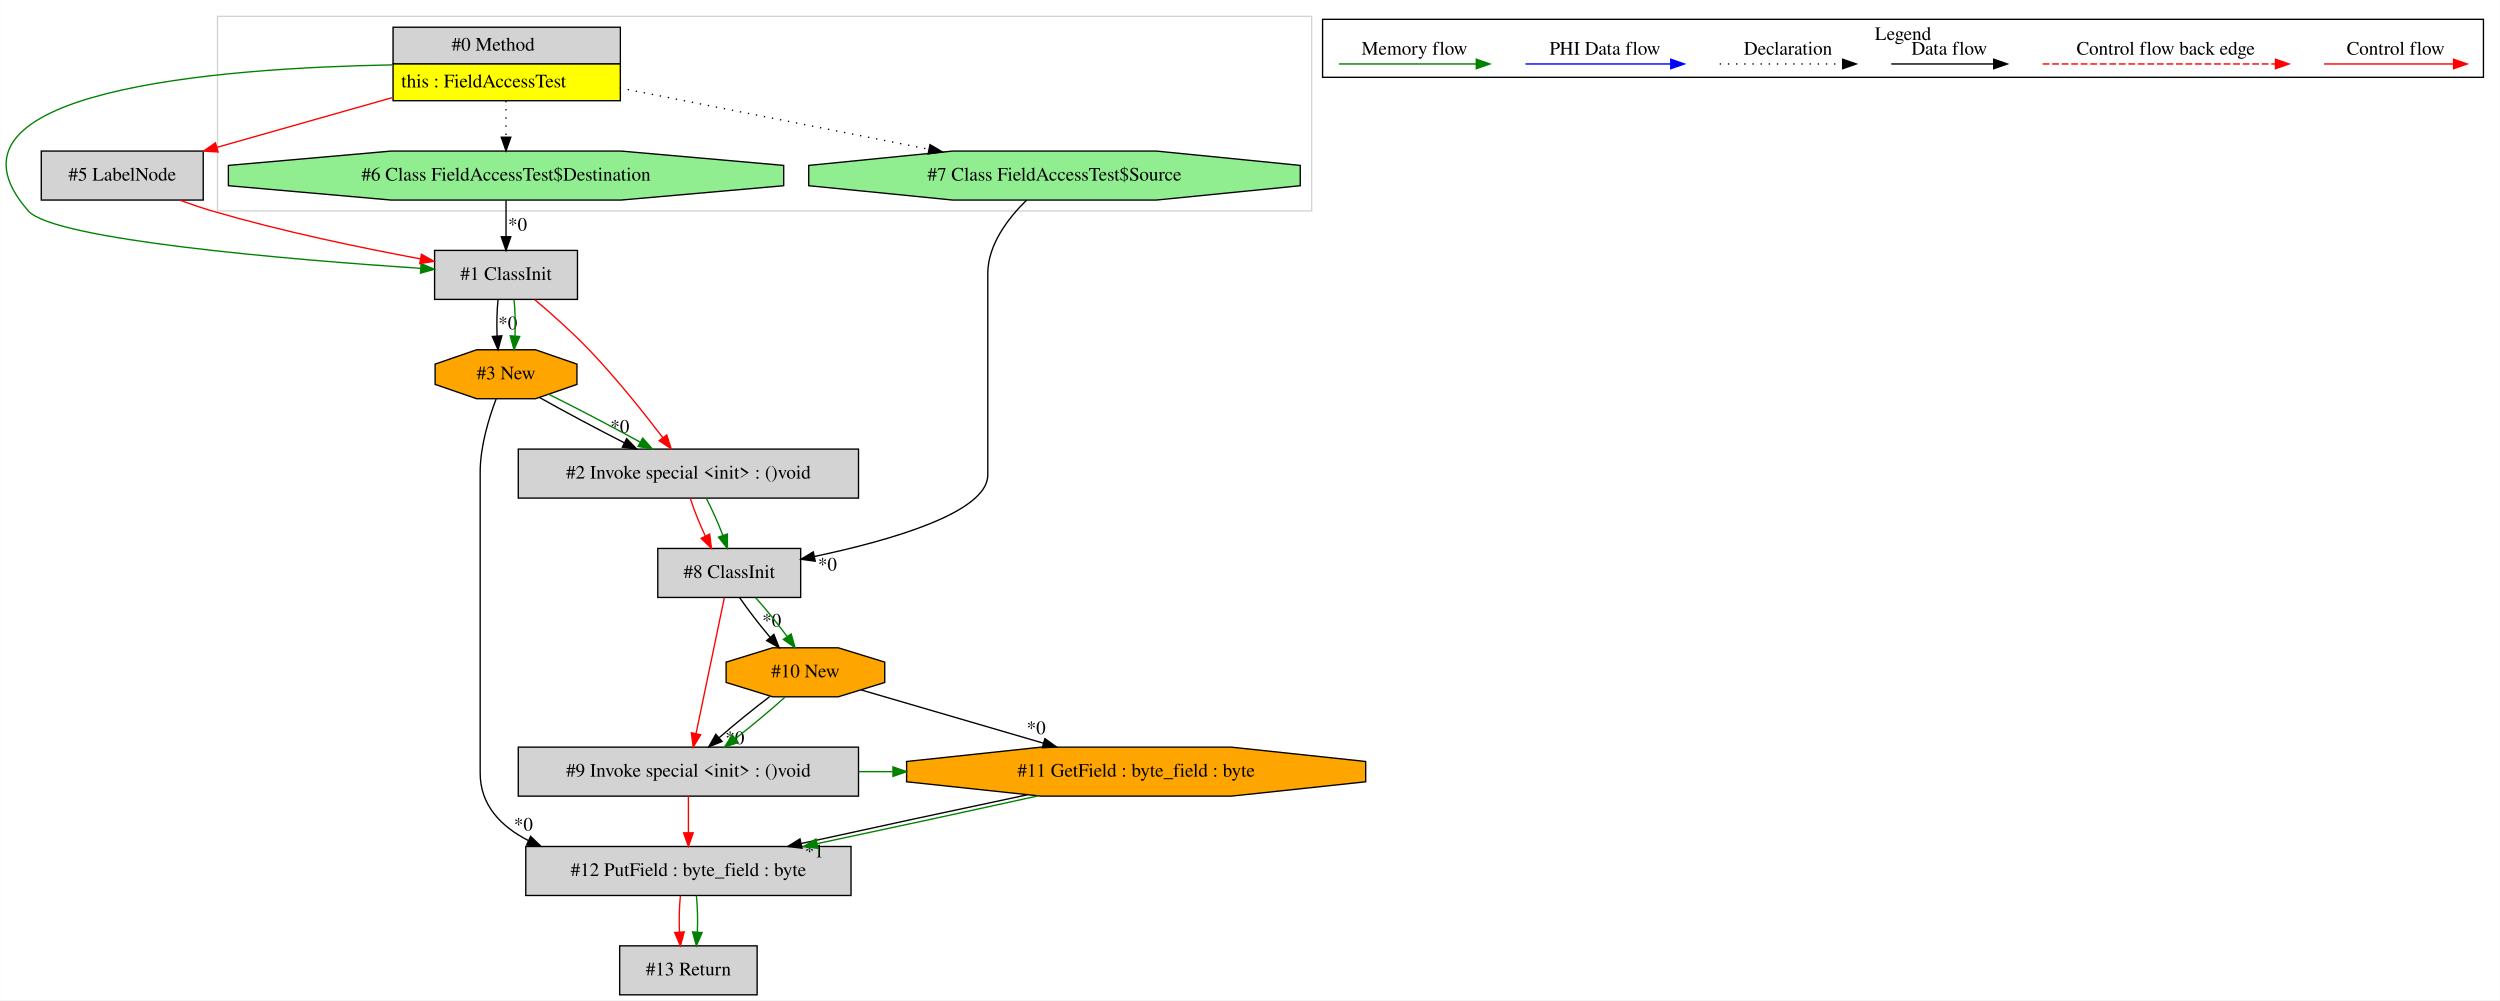
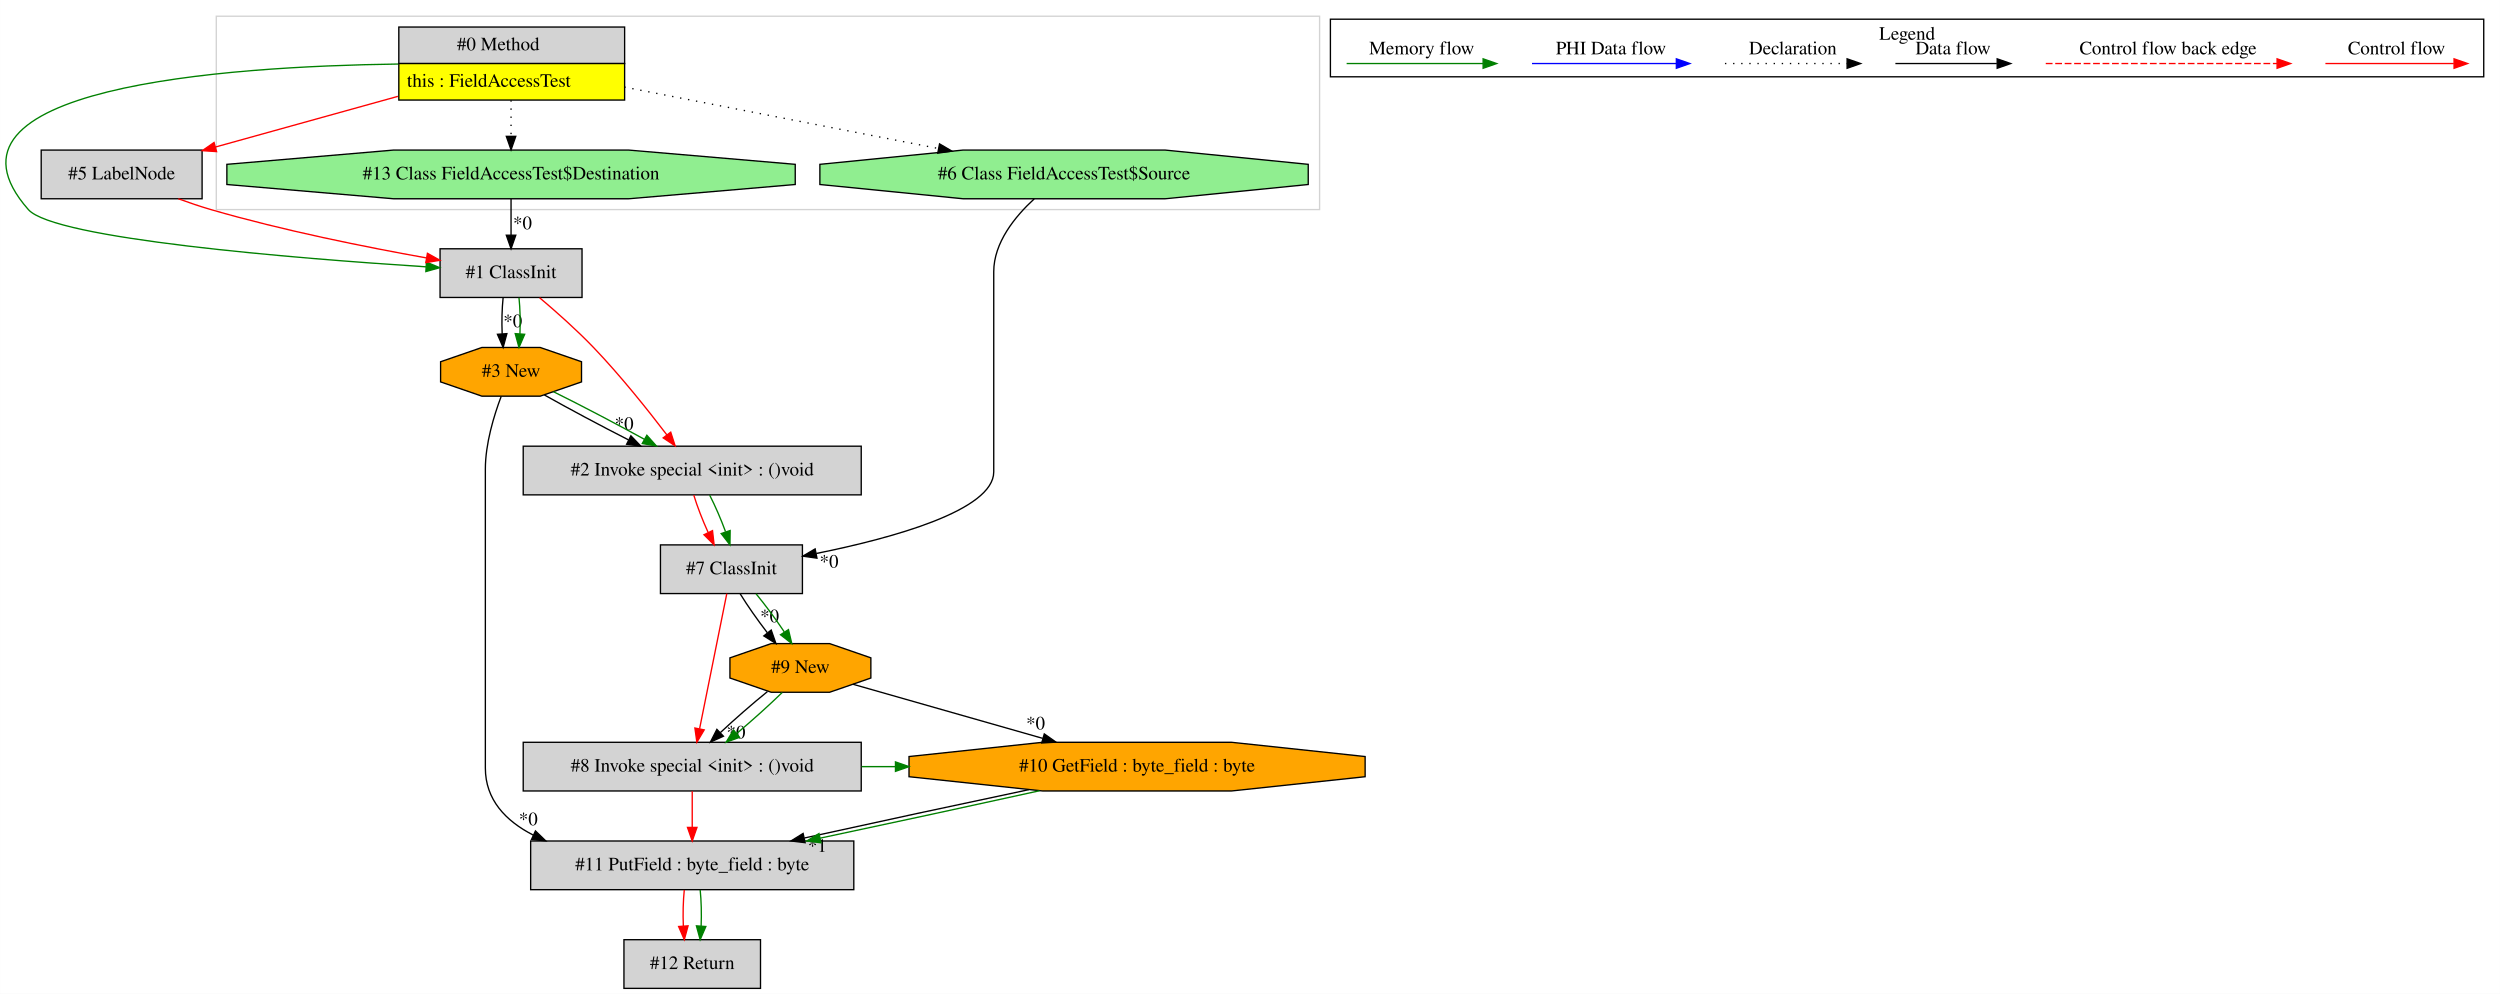
- <svg xmlns="http://www.w3.org/2000/svg" width="1837pt" height="735pt" viewBox="0.00 0.00 1836.66 735.00">
+ <svg xmlns="http://www.w3.org/2000/svg" width="1849pt" height="735pt" viewBox="0.00 0.00 1848.94 735.00">
  <g id="graph0" class="graph" transform="scale(1 1) rotate(0) translate(4 731)">
-     <polygon fill="white" stroke="transparent" points="-4,4 -4,-731 1832.66,-731 1832.66,4 -4,4" />
+     <polygon fill="white" stroke="transparent" points="-4,4 -4,-731 1844.94,-731 1844.94,4 -4,4" />
    <g id="clust1" class="cluster">
-       <polygon fill="none" stroke="lightgray" points="155.66,-576 155.66,-719 959.66,-719 959.66,-576 155.66,-576" />
+       <polygon fill="none" stroke="lightgray" points="155.94,-576 155.94,-719 971.94,-719 971.94,-576 155.94,-576" />
    </g>
    <g id="clust2" class="cluster">
-       <polygon fill="none" stroke="black" points="967.66,-674.2 967.66,-716.8 1820.66,-716.8 1820.66,-674.2 967.66,-674.2" />
-       <text text-anchor="middle" x="1394.16" y="-701.6" font-family="Times,serif" font-size="14.00">Legend</text>
+       <polygon fill="none" stroke="black" points="979.94,-674.2 979.94,-716.8 1832.94,-716.8 1832.94,-674.2 979.94,-674.2" />
+       <text text-anchor="middle" x="1406.44" y="-701.6" font-family="Times,serif" font-size="14.00">Legend</text>
    </g>
    <g id="node1" class="node">
-       <polygon fill="lightgrey" stroke="transparent" points="451.16,-711 284.16,-711 284.16,-657 451.16,-657 451.16,-711" />
-       <polygon fill="none" stroke="black" points="284.66,-684 284.66,-711 451.66,-711 451.66,-684 284.66,-684" />
-       <text text-anchor="start" x="327.66" y="-693.8" font-family="Times,serif" font-size="14.00">#0 Method</text>
-       <polygon fill="yellow" stroke="transparent" points="284.66,-657 284.66,-684 451.66,-684 451.66,-657 284.66,-657" />
-       <polygon fill="none" stroke="black" points="284.66,-657 284.66,-684 451.66,-684 451.66,-657 284.66,-657" />
-       <text text-anchor="start" x="290.66" y="-666.8" font-family="Times,serif" font-size="14.00">this : FieldAccessTest</text>
+       <polygon fill="lightgrey" stroke="transparent" points="457.44,-711 290.44,-711 290.44,-657 457.44,-657 457.44,-711" />
+       <polygon fill="none" stroke="black" points="290.94,-684 290.94,-711 457.94,-711 457.94,-684 290.94,-684" />
+       <text text-anchor="start" x="333.94" y="-693.8" font-family="Times,serif" font-size="14.00">#0 Method</text>
+       <polygon fill="yellow" stroke="transparent" points="290.94,-657 290.94,-684 457.94,-684 457.94,-657 290.94,-657" />
+       <polygon fill="none" stroke="black" points="290.94,-657 290.94,-684 457.94,-684 457.94,-657 290.94,-657" />
+       <text text-anchor="start" x="296.94" y="-666.8" font-family="Times,serif" font-size="14.00">this : FieldAccessTest</text>
    </g>
    <g id="node2" class="node">
-       <polygon fill="lightgrey" stroke="black" points="420.16,-547 315.16,-547 315.16,-511 420.16,-511 420.16,-547" />
-       <text text-anchor="middle" x="367.66" y="-525.3" font-family="Times,serif" font-size="14.00">#1 ClassInit</text>
+       <polygon fill="lightgrey" stroke="black" points="145.44,-620 26.44,-620 26.44,-584 145.44,-584 145.44,-620" />
+       <text text-anchor="middle" x="85.94" y="-598.3" font-family="Times,serif" font-size="14.00">#5 LabelNode</text>
+     </g>
+     <g id="edge1" class="edge">
+       <path fill="none" stroke="red" d="M290.26,-659.75C247.45,-647.86 195.96,-633.56 155.39,-622.29" />
+       <polygon fill="red" stroke="red" points="156.15,-618.87 145.58,-619.57 154.28,-625.61 156.15,-618.87" />
+     </g>
+     <g id="node3" class="node">
+       <polygon fill="lightgrey" stroke="black" points="426.44,-547 321.44,-547 321.44,-511 426.44,-511 426.44,-547" />
+       <text text-anchor="middle" x="373.94" y="-525.3" font-family="Times,serif" font-size="14.00">#1 ClassInit</text>
+     </g>
+     <g id="edge4" class="edge">
+       <path fill="none" stroke="green" d="M290.38,-683.64C161.64,-681.89 -62.48,-666.31 16.94,-576 36.03,-554.3 213.88,-539.95 311.13,-533.65" />
+       <polygon fill="green" stroke="green" points="311.38,-537.14 321.14,-533.01 310.94,-530.15 311.38,-537.14" />
+     </g>
+     <g id="node4" class="node">
+       <polygon fill="lightgreen" stroke="black" points="584.13,-594.54 584.13,-609.46 461.01,-620 286.88,-620 163.76,-609.46 163.76,-594.54 286.88,-584 461.01,-584 584.13,-594.54" />
+       <text text-anchor="middle" x="373.94" y="-598.3" font-family="Times,serif" font-size="14.00">#13 Class FieldAccessTest$Destination</text>
+     </g>
+     <g id="edge5" class="edge">
+       <path fill="none" stroke="black" stroke-dasharray="1,5" d="M373.94,-656.81C373.94,-648.35 373.94,-638.95 373.94,-630.4" />
+       <polygon fill="black" stroke="black" points="377.44,-630.17 373.94,-620.17 370.44,-630.17 377.44,-630.17" />
+     </g>
+     <g id="node11" class="node">
+       <polygon fill="lightgreen" stroke="black" points="963.54,-594.54 963.54,-609.46 857.75,-620 708.14,-620 602.35,-609.46 602.35,-594.54 708.14,-584 857.75,-584 963.54,-594.54" />
+       <text text-anchor="middle" x="782.94" y="-598.3" font-family="Times,serif" font-size="14.00">#6 Class FieldAccessTest$Source</text>
+     </g>
+     <g id="edge23" class="edge">
+       <path fill="none" stroke="black" stroke-dasharray="1,5" d="M457.7,-666.62C525.19,-653.42 620.03,-634.87 689.88,-621.2" />
+       <polygon fill="black" stroke="black" points="690.86,-624.58 700,-619.22 689.52,-617.71 690.86,-624.58" />
    </g>
    <g id="edge3" class="edge">
-       <path fill="none" stroke="green" d="M283.96,-683.32C157.14,-681.04 -61.12,-664.65 16.66,-576 35.34,-554.72 209.02,-540.24 304.86,-533.8" />
-       <polygon fill="green" stroke="green" points="305.27,-537.28 315.01,-533.12 304.8,-530.29 305.27,-537.28" />
-     </g>
-     <g id="node3" class="node">
-       <polygon fill="lightgreen" stroke="black" points="571.69,-594.54 571.69,-609.46 452.17,-620 283.15,-620 163.64,-609.46 163.64,-594.54 283.15,-584 452.17,-584 571.69,-594.54" />
-       <text text-anchor="middle" x="367.66" y="-598.3" font-family="Times,serif" font-size="14.00">#6 Class FieldAccessTest$Destination</text>
-     </g>
-     <g id="edge5" class="edge">
-       <path fill="none" stroke="black" stroke-dasharray="1,5" d="M367.66,-656.81C367.66,-648.35 367.66,-638.95 367.66,-630.4" />
-       <polygon fill="black" stroke="black" points="371.16,-630.17 367.66,-620.17 364.16,-630.17 371.16,-630.17" />
-     </g>
-     <g id="node4" class="node">
-       <polygon fill="lightgrey" stroke="black" points="145.16,-620 26.16,-620 26.16,-584 145.16,-584 145.16,-620" />
-       <text text-anchor="middle" x="85.66" y="-598.3" font-family="Times,serif" font-size="14.00">#5 LabelNode</text>
-     </g>
-     <g id="edge4" class="edge">
-       <path fill="none" stroke="red" d="M283.82,-659.21C242.81,-647.58 194.03,-633.74 155.14,-622.71" />
-       <polygon fill="red" stroke="red" points="156.05,-619.33 145.47,-619.97 154.14,-626.06 156.05,-619.33" />
-     </g>
-     <g id="node11" class="node">
-       <polygon fill="lightgreen" stroke="black" points="951.26,-594.54 951.26,-609.46 845.47,-620 695.86,-620 590.07,-609.46 590.07,-594.54 695.86,-584 845.47,-584 951.26,-594.54" />
-       <text text-anchor="middle" x="770.66" y="-598.3" font-family="Times,serif" font-size="14.00">#7 Class FieldAccessTest$Source</text>
-     </g>
-     <g id="edge23" class="edge">
-       <path fill="none" stroke="black" stroke-dasharray="1,5" d="M451.17,-666.42C517.42,-653.27 609.95,-634.9 678.39,-621.32" />
-       <polygon fill="black" stroke="black" points="679.18,-624.73 688.3,-619.35 677.81,-617.86 679.18,-624.73" />
+       <path fill="none" stroke="red" d="M127.86,-583.99C135.79,-581.1 144.06,-578.29 151.94,-576 205,-560.56 266.62,-548.22 311.47,-540.22" />
+       <polygon fill="red" stroke="red" points="312.1,-543.67 321.34,-538.49 310.89,-536.77 312.1,-543.67" />
    </g>
    <g id="node5" class="node">
-       <polygon fill="orange" stroke="black" points="419.78,-448.54 419.78,-463.46 389.25,-474 346.08,-474 315.55,-463.46 315.55,-448.54 346.08,-438 389.25,-438 419.78,-448.54" />
-       <text text-anchor="middle" x="367.66" y="-452.3" font-family="Times,serif" font-size="14.00">#3 New</text>
+       <polygon fill="orange" stroke="black" points="426.06,-448.54 426.06,-463.46 395.53,-474 352.36,-474 321.83,-463.46 321.83,-448.54 352.36,-438 395.53,-438 426.06,-448.54" />
+       <text text-anchor="middle" x="373.94" y="-452.3" font-family="Times,serif" font-size="14.00">#3 New</text>
    </g>
    <g id="edge6" class="edge">
-       <path fill="none" stroke="black" d="M361.79,-510.81C360.95,-502.79 360.71,-493.05 361.09,-484.07" />
-       <polygon fill="black" stroke="black" points="364.58,-484.25 361.8,-474.03 357.6,-483.75 364.58,-484.25" />
-       <text text-anchor="middle" x="368.94" y="-489.01" font-family="Times,serif" font-size="14.00">*0</text>
+       <path fill="none" stroke="black" d="M368.07,-510.81C367.23,-502.79 366.99,-493.05 367.37,-484.07" />
+       <polygon fill="black" stroke="black" points="370.86,-484.25 368.08,-474.03 363.88,-483.75 370.86,-484.25" />
+       <text text-anchor="middle" x="375.22" y="-489.01" font-family="Times,serif" font-size="14.00">*0</text>
    </g>
    <g id="edge7" class="edge">
-       <path fill="none" stroke="green" d="M373.54,-510.81C374.38,-502.79 374.61,-493.05 374.24,-484.07" />
-       <polygon fill="green" stroke="green" points="377.73,-483.75 373.53,-474.03 370.75,-484.25 377.73,-483.75" />
+       <path fill="none" stroke="green" d="M379.82,-510.81C380.66,-502.79 380.9,-493.05 380.52,-484.07" />
+       <polygon fill="green" stroke="green" points="384.01,-483.75 379.81,-474.03 377.03,-484.25 384.01,-483.75" />
    </g>
    <g id="node12" class="node">
-       <polygon fill="lightgrey" stroke="black" points="626.66,-401 376.66,-401 376.66,-365 626.66,-365 626.66,-401" />
-       <text text-anchor="middle" x="501.66" y="-379.3" font-family="Times,serif" font-size="14.00">#2 Invoke special &lt;init&gt; : ()void</text>
+       <polygon fill="lightgrey" stroke="black" points="632.94,-401 382.94,-401 382.94,-365 632.94,-365 632.94,-401" />
+       <text text-anchor="middle" x="507.94" y="-379.3" font-family="Times,serif" font-size="14.00">#2 Invoke special &lt;init&gt; : ()void</text>
    </g>
    <g id="edge21" class="edge">
-       <path fill="none" stroke="red" d="M388.77,-510.81C400.89,-500.57 416.14,-487.07 428.66,-474 448.45,-453.34 468.79,-427.86 482.95,-409.29" />
-       <polygon fill="red" stroke="red" points="485.76,-411.37 489,-401.28 480.18,-407.15 485.76,-411.37" />
-     </g>
-     <g id="edge1" class="edge">
-       <path fill="none" stroke="black" d="M367.66,-583.81C367.66,-575.79 367.66,-566.05 367.66,-557.07" />
-       <polygon fill="black" stroke="black" points="371.16,-557.03 367.66,-547.03 364.16,-557.03 371.16,-557.03" />
-       <text text-anchor="middle" x="376.12" y="-561.45" font-family="Times,serif" font-size="14.00">*0</text>
+       <path fill="none" stroke="red" d="M395.05,-510.81C407.17,-500.57 422.42,-487.07 434.94,-474 454.74,-453.34 475.07,-427.86 489.23,-409.29" />
+       <polygon fill="red" stroke="red" points="492.04,-411.37 495.28,-401.28 486.46,-407.15 492.04,-411.37" />
    </g>
    <g id="edge2" class="edge">
-       <path fill="none" stroke="red" d="M127.94,-583.9C135.76,-581.05 143.91,-578.28 151.66,-576 202.51,-561.05 261.42,-548.83 304.87,-540.76" />
-       <polygon fill="red" stroke="red" points="305.52,-544.19 314.73,-538.95 304.26,-537.31 305.52,-544.19" />
+       <path fill="none" stroke="black" d="M373.94,-583.81C373.94,-575.79 373.94,-566.05 373.94,-557.07" />
+       <polygon fill="black" stroke="black" points="377.44,-557.03 373.94,-547.03 370.44,-557.03 377.44,-557.03" />
+       <text text-anchor="middle" x="382.4" y="-561.45" font-family="Times,serif" font-size="14.00">*0</text>
    </g>
    <g id="node6" class="node">
-       <polygon fill="lightgrey" stroke="black" points="621.16,-109 382.16,-109 382.16,-73 621.16,-73 621.16,-109" />
-       <text text-anchor="middle" x="501.66" y="-87.3" font-family="Times,serif" font-size="14.00">#12 PutField : byte_field : byte</text>
+       <polygon fill="lightgrey" stroke="black" points="627.44,-109 388.44,-109 388.44,-73 627.44,-73 627.44,-109" />
+       <text text-anchor="middle" x="507.94" y="-87.3" font-family="Times,serif" font-size="14.00">#11 PutField : byte_field : byte</text>
    </g>
    <g id="edge8" class="edge">
-       <path fill="none" stroke="black" d="M360.37,-437.84C355.01,-423.66 348.66,-402.88 348.66,-384 348.66,-384 348.66,-384 348.66,-163 348.66,-139.56 363.63,-123.83 384.2,-113.29" />
-       <polygon fill="black" stroke="black" points="385.71,-116.45 393.33,-109.08 382.78,-110.09 385.71,-116.45" />
-       <text text-anchor="middle" x="380.4" y="-120.64" font-family="Times,serif" font-size="14.00">*0</text>
+       <path fill="none" stroke="black" d="M366.65,-437.84C361.3,-423.66 354.94,-402.88 354.94,-384 354.94,-384 354.94,-384 354.94,-163 354.94,-139.56 369.91,-123.83 390.48,-113.29" />
+       <polygon fill="black" stroke="black" points="391.99,-116.45 399.61,-109.08 389.06,-110.09 391.99,-116.45" />
+       <text text-anchor="middle" x="386.68" y="-120.64" font-family="Times,serif" font-size="14.00">*0</text>
    </g>
    <g id="edge20" class="edge">
-       <path fill="none" stroke="black" d="M392.31,-438.89C409.76,-429.05 433.56,-416.35 454.54,-405.64" />
-       <polygon fill="black" stroke="black" points="456.3,-408.68 463.65,-401.04 453.14,-402.43 456.3,-408.68" />
-       <text text-anchor="middle" x="451.29" y="-413.06" font-family="Times,serif" font-size="14.00">*0</text>
+       <path fill="none" stroke="black" d="M398.59,-438.89C416.04,-429.05 439.84,-416.35 460.83,-405.64" />
+       <polygon fill="black" stroke="black" points="462.59,-408.68 469.93,-401.04 459.42,-402.43 462.59,-408.68" />
+       <text text-anchor="middle" x="457.57" y="-413.06" font-family="Times,serif" font-size="14.00">*0</text>
    </g>
    <g id="edge22" class="edge">
-       <path fill="none" stroke="green" d="M398.96,-441.31C419.14,-431.34 445.31,-417.63 466.23,-406.11" />
-       <polygon fill="green" stroke="green" points="468.1,-409.08 475.14,-401.16 464.7,-402.96 468.1,-409.08" />
+       <path fill="none" stroke="green" d="M405.24,-441.31C425.42,-431.34 451.59,-417.63 472.52,-406.11" />
+       <polygon fill="green" stroke="green" points="474.38,-409.08 481.43,-401.16 470.98,-402.96 474.38,-409.08" />
    </g>
    <g id="node13" class="node">
-       <polygon fill="lightgrey" stroke="black" points="552.16,-36 451.16,-36 451.16,0 552.16,0 552.16,-36" />
-       <text text-anchor="middle" x="501.66" y="-14.3" font-family="Times,serif" font-size="14.00">#13 Return</text>
+       <polygon fill="lightgrey" stroke="black" points="558.44,-36 457.44,-36 457.44,0 558.44,0 558.44,-36" />
+       <text text-anchor="middle" x="507.94" y="-14.3" font-family="Times,serif" font-size="14.00">#12 Return</text>
    </g>
    <g id="edge26" class="edge">
-       <path fill="none" stroke="red" d="M495.79,-72.81C494.95,-64.79 494.71,-55.05 495.09,-46.07" />
-       <polygon fill="red" stroke="red" points="498.58,-46.25 495.8,-36.03 491.6,-45.75 498.58,-46.25" />
+       <path fill="none" stroke="red" d="M502.07,-72.81C501.23,-64.79 500.99,-55.05 501.37,-46.07" />
+       <polygon fill="red" stroke="red" points="504.86,-46.25 502.08,-36.03 497.88,-45.75 504.86,-46.25" />
    </g>
    <g id="edge27" class="edge">
-       <path fill="none" stroke="green" d="M507.54,-72.81C508.38,-64.79 508.61,-55.05 508.24,-46.07" />
-       <polygon fill="green" stroke="green" points="511.73,-45.75 507.53,-36.03 504.75,-46.25 511.73,-45.75" />
+       <path fill="none" stroke="green" d="M513.82,-72.81C514.66,-64.79 514.9,-55.05 514.52,-46.07" />
+       <polygon fill="green" stroke="green" points="518.01,-45.75 513.81,-36.03 511.03,-46.25 518.01,-45.75" />
    </g>
    <g id="node7" class="node">
-       <polygon fill="orange" stroke="black" points="999.34,-156.54 999.34,-171.46 900.53,-182 760.8,-182 661.99,-171.46 661.99,-156.54 760.8,-146 900.53,-146 999.34,-156.54" />
-       <text text-anchor="middle" x="830.66" y="-160.3" font-family="Times,serif" font-size="14.00">#11 GetField : byte_field : byte</text>
+       <polygon fill="orange" stroke="black" points="1005.62,-156.54 1005.62,-171.46 906.81,-182 767.08,-182 668.27,-171.46 668.27,-156.54 767.08,-146 906.81,-146 1005.62,-156.54" />
+       <text text-anchor="middle" x="836.94" y="-160.3" font-family="Times,serif" font-size="14.00">#10 GetField : byte_field : byte</text>
    </g>
    <g id="edge9" class="edge">
-       <path fill="none" stroke="black" d="M750.67,-146.98C700.33,-136.38 635.54,-122.42 584.64,-111.22" />
-       <polygon fill="black" stroke="black" points="585.17,-107.75 574.65,-109.02 583.67,-114.59 585.17,-107.75" />
-       <text text-anchor="middle" x="594.17" y="-100.96" font-family="Times,serif" font-size="14.00">*1</text>
+       <path fill="none" stroke="black" d="M756.95,-146.98C706.61,-136.38 641.82,-122.42 590.92,-111.22" />
+       <polygon fill="black" stroke="black" points="591.45,-107.75 580.94,-109.02 589.95,-114.59 591.45,-107.75" />
+       <text text-anchor="middle" x="600.46" y="-100.96" font-family="Times,serif" font-size="14.00">*1</text>
    </g>
    <g id="edge10" class="edge">
-       <path fill="none" stroke="green" d="M758.54,-146.17C710.85,-135.64 647.88,-122.03 596.2,-111.09" />
-       <polygon fill="green" stroke="green" points="596.87,-107.66 586.36,-109.01 595.42,-114.51 596.87,-107.66" />
+       <path fill="none" stroke="green" d="M764.82,-146.17C717.13,-135.64 654.16,-122.03 602.48,-111.09" />
+       <polygon fill="green" stroke="green" points="603.15,-107.66 592.64,-109.01 601.7,-114.51 603.15,-107.66" />
    </g>
    <g id="node8" class="node">
-       <polygon fill="lightgrey" stroke="black" points="626.66,-182 376.66,-182 376.66,-146 626.66,-146 626.66,-182" />
-       <text text-anchor="middle" x="501.66" y="-160.3" font-family="Times,serif" font-size="14.00">#9 Invoke special &lt;init&gt; : ()void</text>
+       <polygon fill="lightgrey" stroke="black" points="632.94,-182 382.94,-182 382.94,-146 632.94,-146 632.94,-182" />
+       <text text-anchor="middle" x="507.94" y="-160.3" font-family="Times,serif" font-size="14.00">#8 Invoke special &lt;init&gt; : ()void</text>
    </g>
    <g id="edge11" class="edge">
-       <path fill="none" stroke="red" d="M501.66,-145.81C501.66,-137.79 501.66,-128.05 501.66,-119.07" />
-       <polygon fill="red" stroke="red" points="505.16,-119.03 501.66,-109.03 498.16,-119.03 505.16,-119.03" />
+       <path fill="none" stroke="red" d="M507.94,-145.81C507.94,-137.79 507.94,-128.05 507.94,-119.07" />
+       <polygon fill="red" stroke="red" points="511.44,-119.03 507.94,-109.03 504.44,-119.03 511.44,-119.03" />
    </g>
    <g id="edge25" class="edge">
-       <path fill="none" stroke="green" d="M626.97,-164C635.26,-164 643.56,-164 651.86,-164" />
-       <polygon fill="green" stroke="green" points="651.98,-167.5 661.98,-164 651.98,-160.5 651.98,-167.5" />
+       <path fill="none" stroke="green" d="M633.25,-164C641.54,-164 649.84,-164 658.14,-164" />
+       <polygon fill="green" stroke="green" points="658.26,-167.5 668.26,-164 658.26,-160.5 658.26,-167.5" />
    </g>
    <g id="node9" class="node">
-       <polygon fill="orange" stroke="black" points="645.94,-229.54 645.94,-244.46 611.8,-255 563.52,-255 529.38,-244.46 529.38,-229.54 563.52,-219 611.8,-219 645.94,-229.54" />
-       <text text-anchor="middle" x="587.66" y="-233.3" font-family="Times,serif" font-size="14.00">#10 New</text>
+       <polygon fill="orange" stroke="black" points="640.06,-229.54 640.06,-244.46 609.53,-255 566.36,-255 535.83,-244.46 535.83,-229.54 566.36,-219 609.53,-219 640.06,-229.54" />
+       <text text-anchor="middle" x="587.94" y="-233.3" font-family="Times,serif" font-size="14.00">#9 New</text>
    </g>
    <g id="edge24" class="edge">
-       <path fill="none" stroke="black" d="M628.61,-224.04C665.13,-213.37 719.31,-197.54 762.38,-184.95" />
-       <polygon fill="black" stroke="black" points="763.61,-188.24 772.23,-182.07 761.65,-181.52 763.61,-188.24" />
-       <text text-anchor="middle" x="757.2" y="-191.57" font-family="Times,serif" font-size="14.00">*0</text>
+       <path fill="none" stroke="black" d="M626.85,-224.91C664.32,-214.22 721.82,-197.83 767.2,-184.89" />
+       <polygon fill="black" stroke="black" points="768.33,-188.2 776.99,-182.1 766.41,-181.47 768.33,-188.2" />
+       <text text-anchor="middle" x="761.87" y="-191.5" font-family="Times,serif" font-size="14.00">*0</text>
    </g>
    <g id="edge12" class="edge">
-       <path fill="none" stroke="black" d="M561.44,-219.17C549.49,-210.11 535.57,-198.78 524.11,-188.82" />
-       <polygon fill="black" stroke="black" points="526.43,-186.2 516.62,-182.2 521.79,-191.45 526.43,-186.2" />
-       <text text-anchor="middle" x="535.79" y="-184.18" font-family="Times,serif" font-size="14.00">*0</text>
+       <path fill="none" stroke="black" d="M563.59,-219.53C552.41,-210.5 539.4,-199.13 528.69,-189.12" />
+       <polygon fill="black" stroke="black" points="531.01,-186.5 521.36,-182.12 526.18,-191.56 531.01,-186.5" />
+       <text text-anchor="middle" x="540.31" y="-184.83" font-family="Times,serif" font-size="14.00">*0</text>
    </g>
    <g id="edge14" class="edge">
-       <path fill="none" stroke="green" d="M572.72,-218.81C562.59,-209.66 548.96,-198.26 536.29,-188.32" />
-       <polygon fill="green" stroke="green" points="538.2,-185.37 528.15,-182.03 533.92,-190.91 538.2,-185.37" />
+       <path fill="none" stroke="green" d="M574.46,-218.81C565.19,-209.74 552.67,-198.48 540.94,-188.6" />
+       <polygon fill="green" stroke="green" points="542.93,-185.71 532.99,-182.03 538.47,-191.1 542.93,-185.71" />
    </g>
    <g id="node10" class="node">
-       <polygon fill="lightgrey" stroke="black" points="584.16,-328 479.16,-328 479.16,-292 584.16,-292 584.16,-328" />
-       <text text-anchor="middle" x="531.66" y="-306.3" font-family="Times,serif" font-size="14.00">#8 ClassInit</text>
+       <polygon fill="lightgrey" stroke="black" points="589.44,-328 484.44,-328 484.44,-292 589.44,-292 589.44,-328" />
+       <text text-anchor="middle" x="536.94" y="-306.3" font-family="Times,serif" font-size="14.00">#7 ClassInit</text>
    </g>
    <g id="edge13" class="edge">
-       <path fill="none" stroke="red" d="M528.1,-291.92C522.96,-267.23 513.4,-221.35 507.3,-192.04" />
-       <polygon fill="red" stroke="red" points="510.68,-191.14 505.22,-182.06 503.83,-192.57 510.68,-191.14" />
+       <path fill="none" stroke="red" d="M533.5,-291.92C528.53,-267.23 519.29,-221.35 513.39,-192.04" />
+       <polygon fill="red" stroke="red" points="516.79,-191.17 511.38,-182.06 509.92,-192.56 516.79,-191.17" />
    </g>
    <g id="edge15" class="edge">
-       <path fill="none" stroke="black" d="M539.34,-291.81C545.31,-283.09 553.59,-272.34 561.68,-262.75" />
-       <polygon fill="black" stroke="black" points="564.46,-264.88 568.37,-255.03 559.18,-260.29 564.46,-264.88" />
-       <text text-anchor="middle" x="562.88" y="-270.56" font-family="Times,serif" font-size="14.00">*0</text>
+       <path fill="none" stroke="black" d="M543.41,-291.81C548.71,-283.18 556.14,-272.56 563.48,-263.03" />
+       <polygon fill="black" stroke="black" points="566.36,-265.03 569.85,-255.03 560.89,-260.67 566.36,-265.03" />
+       <text text-anchor="middle" x="565.18" y="-270.78" font-family="Times,serif" font-size="14.00">*0</text>
    </g>
    <g id="edge16" class="edge">
-       <path fill="none" stroke="green" d="M551.1,-291.81C558.73,-283.27 567.22,-272.77 574.19,-263.32" />
-       <polygon fill="green" stroke="green" points="577.14,-265.2 580.09,-255.03 571.44,-261.14 577.14,-265.2" />
+       <path fill="none" stroke="green" d="M555.17,-291.81C562.13,-283.35 569.79,-272.98 576.06,-263.61" />
+       <polygon fill="green" stroke="green" points="579.11,-265.33 581.57,-255.03 573.22,-261.55 579.11,-265.33" />
    </g>
    <g id="edge17" class="edge">
-       <path fill="none" stroke="black" d="M750.17,-583.95C736.74,-570.79 721.66,-551.27 721.66,-530 721.66,-530 721.66,-530 721.66,-382 721.66,-354.28 649.79,-333.8 594.46,-322.14" />
-       <polygon fill="black" stroke="black" points="594.84,-318.64 584.34,-320.07 593.43,-325.5 594.84,-318.64" />
-       <text text-anchor="middle" x="603.79" y="-311.73" font-family="Times,serif" font-size="14.00">*0</text>
+       <path fill="none" stroke="black" d="M760.89,-583.93C746.72,-570.89 730.94,-551.54 730.94,-530 730.94,-530 730.94,-530 730.94,-382 730.94,-353.54 656.37,-333.08 599.69,-321.64" />
+       <polygon fill="black" stroke="black" points="600.19,-318.17 589.7,-319.67 598.84,-325.03 600.19,-318.17" />
+       <text text-anchor="middle" x="609.12" y="-311.17" font-family="Times,serif" font-size="14.00">*0</text>
    </g>
    <g id="edge18" class="edge">
-       <path fill="none" stroke="red" d="M503.05,-364.81C505.68,-356.53 509.74,-346.41 514.06,-337.19" />
-       <polygon fill="red" stroke="red" points="517.29,-338.54 518.61,-328.03 511.02,-335.43 517.29,-338.54" />
+       <path fill="none" stroke="red" d="M509.09,-364.81C511.6,-356.53 515.52,-346.41 519.71,-337.19" />
+       <polygon fill="red" stroke="red" points="522.94,-338.56 524.13,-328.03 516.63,-335.51 522.94,-338.56" />
    </g>
    <g id="edge19" class="edge">
-       <path fill="none" stroke="green" d="M514.8,-364.81C519.13,-356.62 523.57,-346.62 527.03,-337.48" />
-       <polygon fill="green" stroke="green" points="530.34,-338.62 530.33,-328.03 523.73,-336.31 530.34,-338.62" />
+       <path fill="none" stroke="green" d="M520.84,-364.81C525,-356.7 529.26,-346.84 532.57,-337.78" />
+       <polygon fill="green" stroke="green" points="535.98,-338.62 535.85,-328.03 529.35,-336.39 535.98,-338.62" />
    </g>
    <g id="edge28" class="edge">
-       <path fill="none" stroke="red" d="M1703.56,-684C1714.77,-684 1772.91,-684 1798.52,-684" />
-       <polygon fill="red" stroke="red" points="1798.72,-687.5 1808.72,-684 1798.72,-680.5 1798.72,-687.5" />
-       <text text-anchor="middle" x="1756.16" y="-690.8" font-family="Times,serif" font-size="14.00">Control flow</text>
+       <path fill="none" stroke="red" d="M1715.84,-684C1727.05,-684 1785.19,-684 1810.8,-684" />
+       <polygon fill="red" stroke="red" points="1811,-687.5 1821,-684 1811,-680.5 1811,-687.5" />
+       <text text-anchor="middle" x="1768.44" y="-690.8" font-family="Times,serif" font-size="14.00">Control flow</text>
    </g>
    <g id="edge29" class="edge">
-       <path fill="none" stroke="red" stroke-dasharray="5,2" d="M1496.74,-684C1513.71,-684 1629.87,-684 1667.75,-684" />
-       <polygon fill="red" stroke="red" points="1667.83,-687.5 1677.83,-684 1667.83,-680.5 1667.83,-687.5" />
-       <text text-anchor="middle" x="1587.16" y="-690.8" font-family="Times,serif" font-size="14.00">Control flow back edge</text>
+       <path fill="none" stroke="red" stroke-dasharray="5,2" d="M1509.02,-684C1525.99,-684 1642.15,-684 1680.03,-684" />
+       <polygon fill="red" stroke="red" points="1680.11,-687.5 1690.11,-684 1680.11,-680.5 1680.11,-687.5" />
+       <text text-anchor="middle" x="1599.44" y="-690.8" font-family="Times,serif" font-size="14.00">Control flow back edge</text>
    </g>
    <g id="edge30" class="edge">
-       <path fill="none" stroke="black" d="M1385.52,-684C1395.07,-684 1438.97,-684 1460.58,-684" />
-       <polygon fill="black" stroke="black" points="1460.81,-687.5 1470.81,-684 1460.81,-680.5 1460.81,-687.5" />
-       <text text-anchor="middle" x="1428.16" y="-690.8" font-family="Times,serif" font-size="14.00">Data flow</text>
+       <path fill="none" stroke="black" d="M1397.8,-684C1407.35,-684 1451.25,-684 1472.86,-684" />
+       <polygon fill="black" stroke="black" points="1473.1,-687.5 1483.1,-684 1473.1,-680.5 1473.1,-687.5" />
+       <text text-anchor="middle" x="1440.44" y="-690.8" font-family="Times,serif" font-size="14.00">Data flow</text>
    </g>
    <g id="edge31" class="edge">
-       <path fill="none" stroke="black" stroke-dasharray="1,5" d="M1259.47,-684C1270.12,-684 1325.13,-684 1349.74,-684" />
-       <polygon fill="black" stroke="black" points="1349.81,-687.5 1359.81,-684 1349.81,-680.5 1349.81,-687.5" />
-       <text text-anchor="middle" x="1309.66" y="-690.8" font-family="Times,serif" font-size="14.00">Declaration</text>
+       <path fill="none" stroke="black" stroke-dasharray="1,5" d="M1271.75,-684C1282.4,-684 1337.41,-684 1362.02,-684" />
+       <polygon fill="black" stroke="black" points="1362.09,-687.5 1372.09,-684 1362.09,-680.5 1362.09,-687.5" />
+       <text text-anchor="middle" x="1321.94" y="-690.8" font-family="Times,serif" font-size="14.00">Declaration</text>
    </g>
    <g id="edge32" class="edge">
-       <path fill="none" stroke="blue" d="M1116.76,-684C1129.39,-684 1195.54,-684 1223.34,-684" />
-       <polygon fill="blue" stroke="blue" points="1223.51,-687.5 1233.51,-684 1223.51,-680.5 1223.51,-687.5" />
-       <text text-anchor="middle" x="1175.16" y="-690.8" font-family="Times,serif" font-size="14.00">PHI Data flow</text>
+       <path fill="none" stroke="blue" d="M1129.04,-684C1141.67,-684 1207.83,-684 1235.62,-684" />
+       <polygon fill="blue" stroke="blue" points="1235.79,-687.5 1245.79,-684 1235.79,-680.5 1235.79,-687.5" />
+       <text text-anchor="middle" x="1187.44" y="-690.8" font-family="Times,serif" font-size="14.00">PHI Data flow</text>
    </g>
    <g id="edge33" class="edge">
-       <path fill="none" stroke="green" d="M979.66,-684C991.6,-684 1053.96,-684 1080.59,-684" />
-       <polygon fill="green" stroke="green" points="1080.61,-687.5 1090.61,-684 1080.61,-680.5 1080.61,-687.5" />
-       <text text-anchor="middle" x="1035.16" y="-690.8" font-family="Times,serif" font-size="14.00">Memory flow</text>
+       <path fill="none" stroke="green" d="M991.94,-684C1003.88,-684 1066.24,-684 1092.87,-684" />
+       <polygon fill="green" stroke="green" points="1092.89,-687.5 1102.89,-684 1092.89,-680.5 1092.89,-687.5" />
+       <text text-anchor="middle" x="1047.44" y="-690.8" font-family="Times,serif" font-size="14.00">Memory flow</text>
    </g>
  </g>
</svg>
